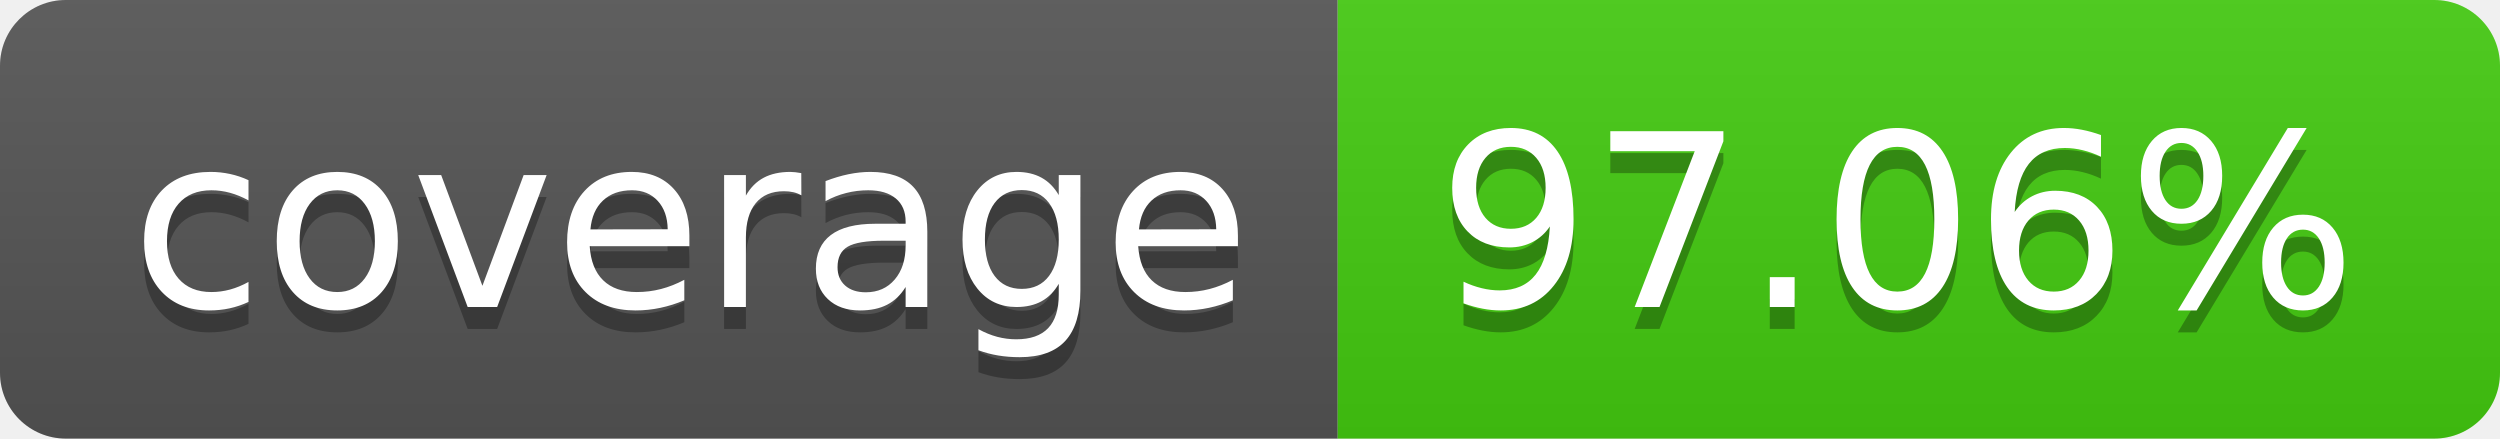
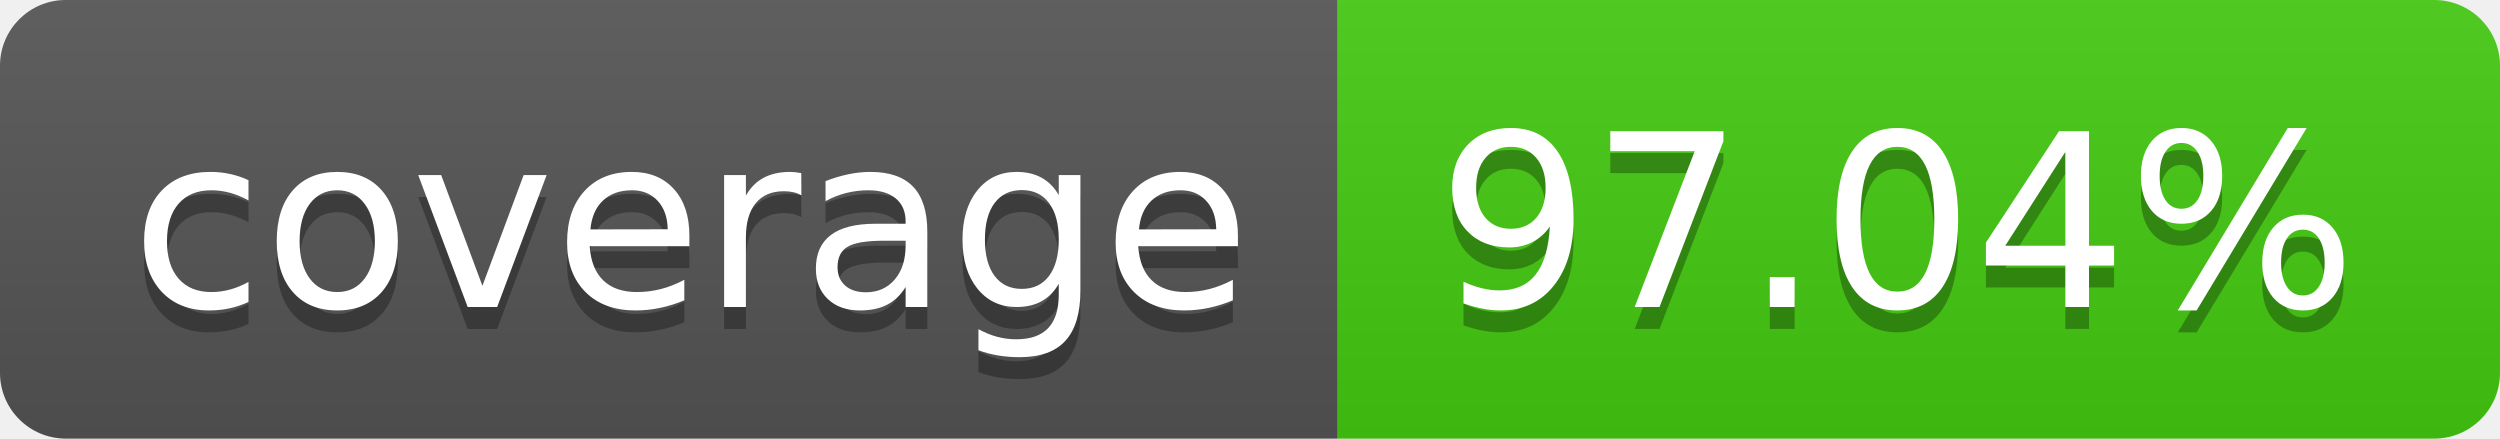
- <svg xmlns="http://www.w3.org/2000/svg" width="114" height="20" role="img" aria-label="coverage: 97.06%">
+ <svg xmlns="http://www.w3.org/2000/svg" width="114" height="20" role="img" aria-label="coverage: 97.04%">
  <linearGradient id="s" x2="0" y2="100%">
    <stop offset="0" stop-color="#bbb" stop-opacity=".1" />
    <stop offset="1" stop-opacity=".1" />
  </linearGradient>
  <clipPath id="r">
    <rect width="114" height="20" rx="3" fill="#fff" />
  </clipPath>
  <g clip-path="url(#r)">
    <rect width="61" height="20" fill="#555" />
    <rect x="61" width="53" height="20" fill="#4c1" />
    <rect width="114" height="20" fill="url(#s)" />
  </g>
  <g fill="#fff" text-anchor="middle" font-family="Verdana,Geneva,DejaVu Sans,sans-serif" text-rendering="geometricPrecision" font-size="110">
    <text aria-hidden="true" x="315" y="150" fill="#010101" fill-opacity=".3" transform="scale(.1)" textLength="510">coverage</text>
    <text x="315" y="140" transform="scale(.1)" fill="#fff" textLength="510">coverage</text>
-     <text aria-hidden="true" x="865" y="150" fill="#010101" fill-opacity=".3" transform="scale(.1)" textLength="430">97.06%</text>
-     <text x="865" y="140" transform="scale(.1)" fill="#fff" textLength="430">97.06%</text>
+     <text aria-hidden="true" x="865" y="150" fill="#010101" fill-opacity=".3" transform="scale(.1)" textLength="430">97.04%</text>
+     <text x="865" y="140" transform="scale(.1)" fill="#fff" textLength="430">97.04%</text>
  </g>
</svg>
